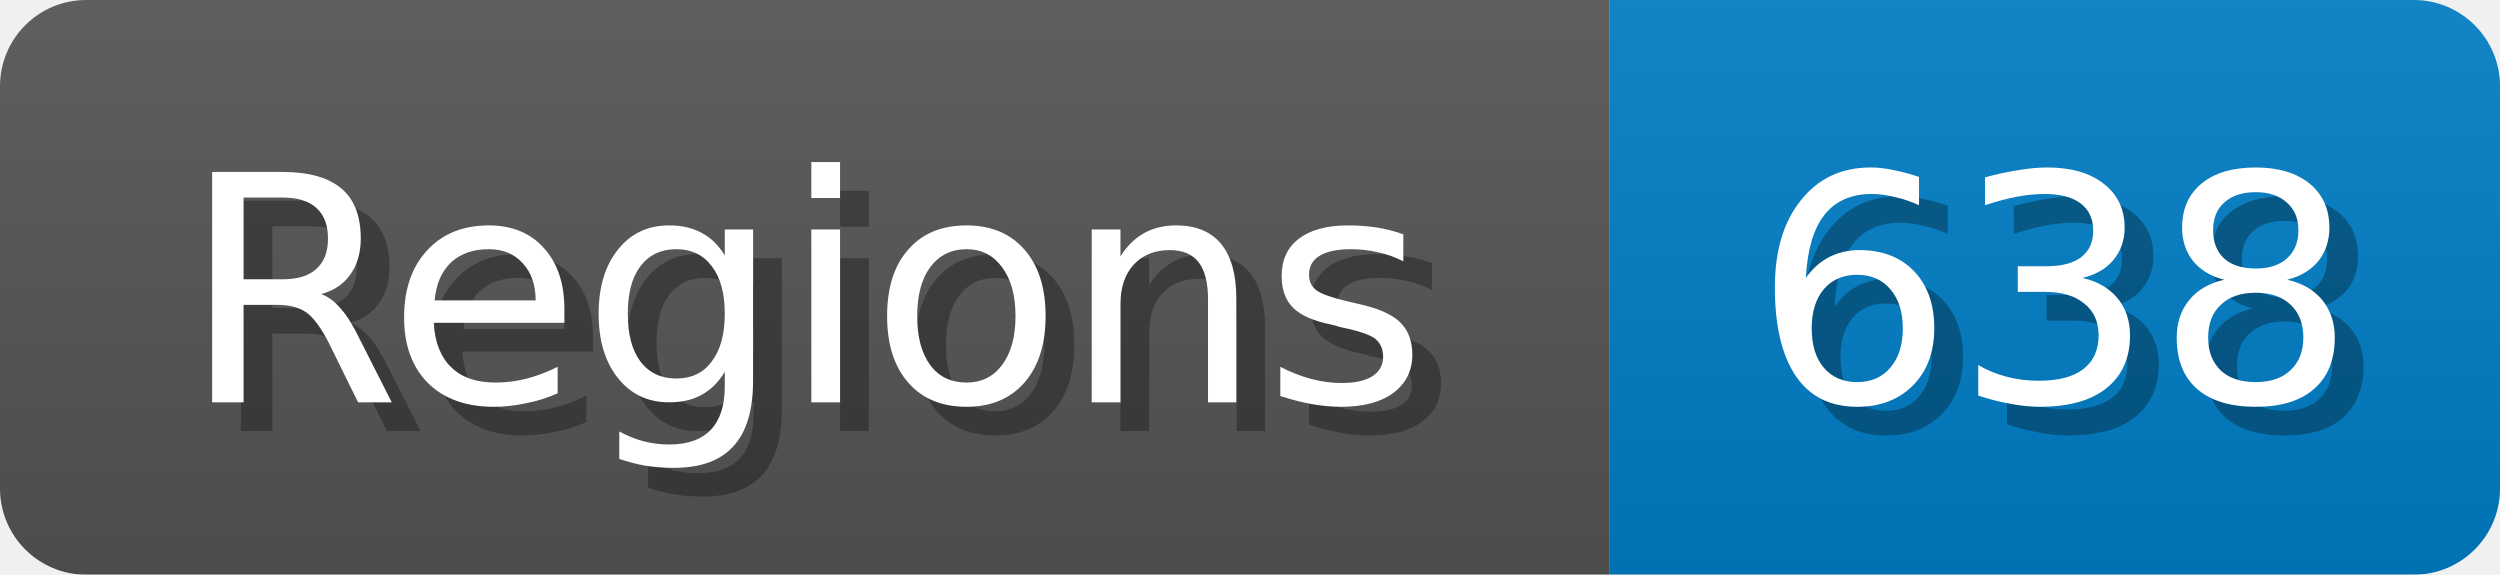
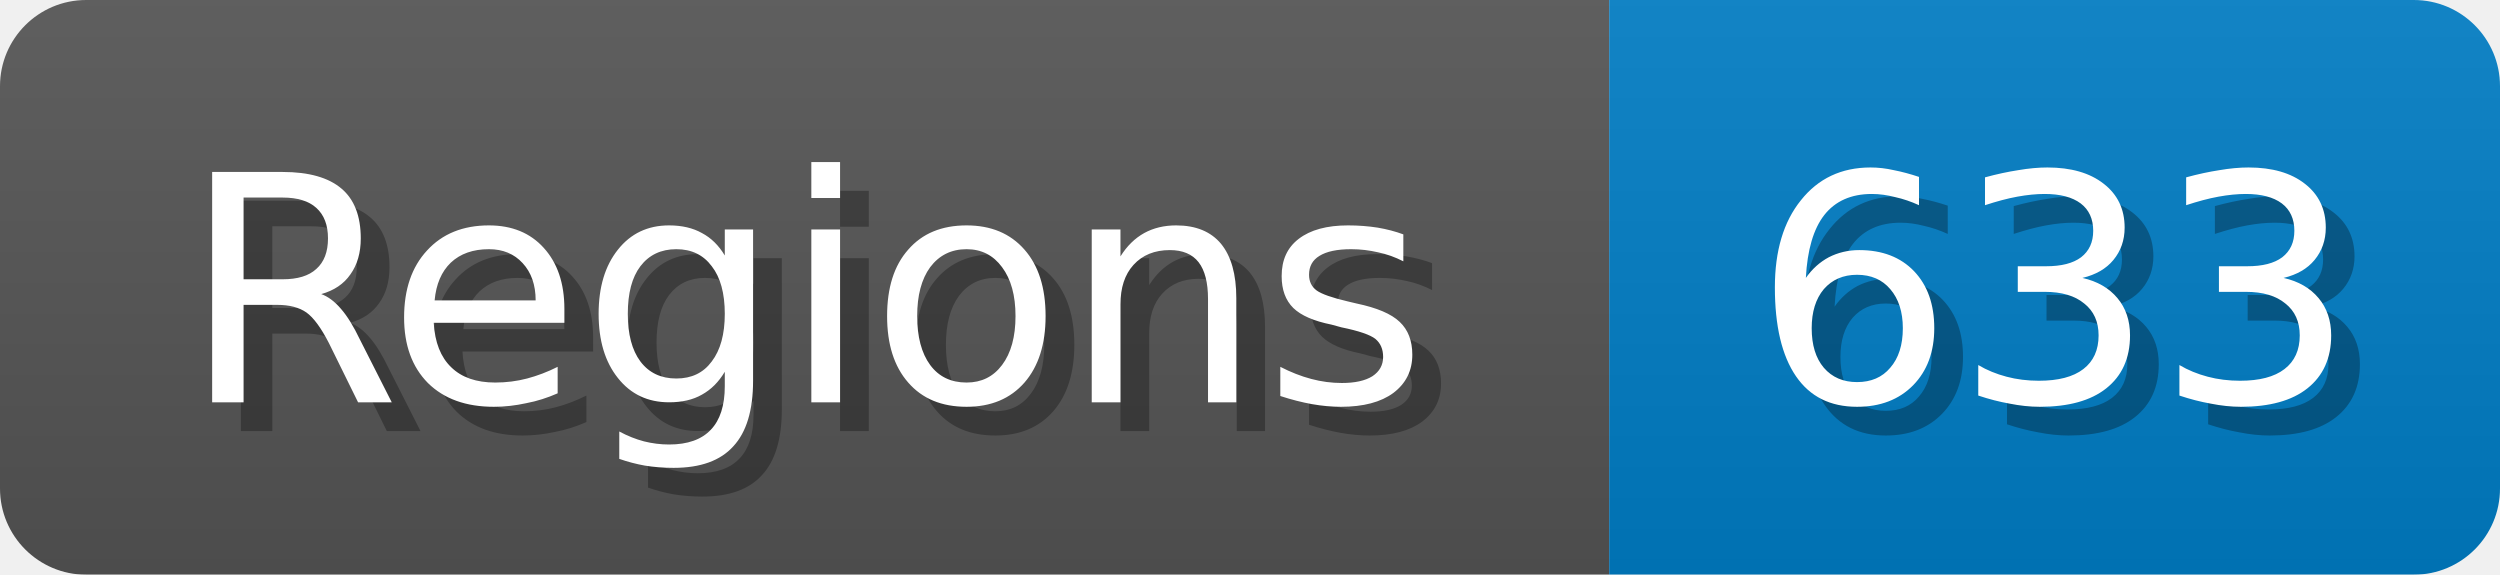
<svg xmlns="http://www.w3.org/2000/svg" width="87" height="20">
  <linearGradient id="b" x2="0" y2="100%">
    <stop offset="0" stop-color="#bbb" stop-opacity=".1" />
    <stop offset="1" stop-opacity=".1" />
  </linearGradient>
  <mask id="anybadge_1">
    <rect width="87" height="20" rx="3" fill="#fff" />
  </mask>
  <g mask="url(#anybadge_1)">
    <path fill="#555" d="M0 0h56v20H0z" />
    <path fill="#007ec6" d="M56 0h31v20H56z" />
    <path fill="url(#b)" d="M0 0h87v20H0z" />
  </g>
  <g fill="#fff" text-anchor="middle" font-family="DejaVu Sans,Verdana,Geneva,sans-serif" font-size="11">
    <text x="29.0" y="15" fill="#010101" fill-opacity=".3">Regions</text>
    <text x="28.0" y="14">Regions</text>
  </g>
  <g fill="#fff" text-anchor="middle" font-family="DejaVu Sans,Verdana,Geneva,sans-serif" font-size="11">
-     <text x="72.5" y="15" fill="#010101" fill-opacity=".3">638</text>
-     <text x="71.5" y="14">638</text>
+     <text x="72.5" y="15" fill="#010101" fill-opacity=".3">633</text>
+     <text x="71.5" y="14">633</text>
  </g>
</svg>
